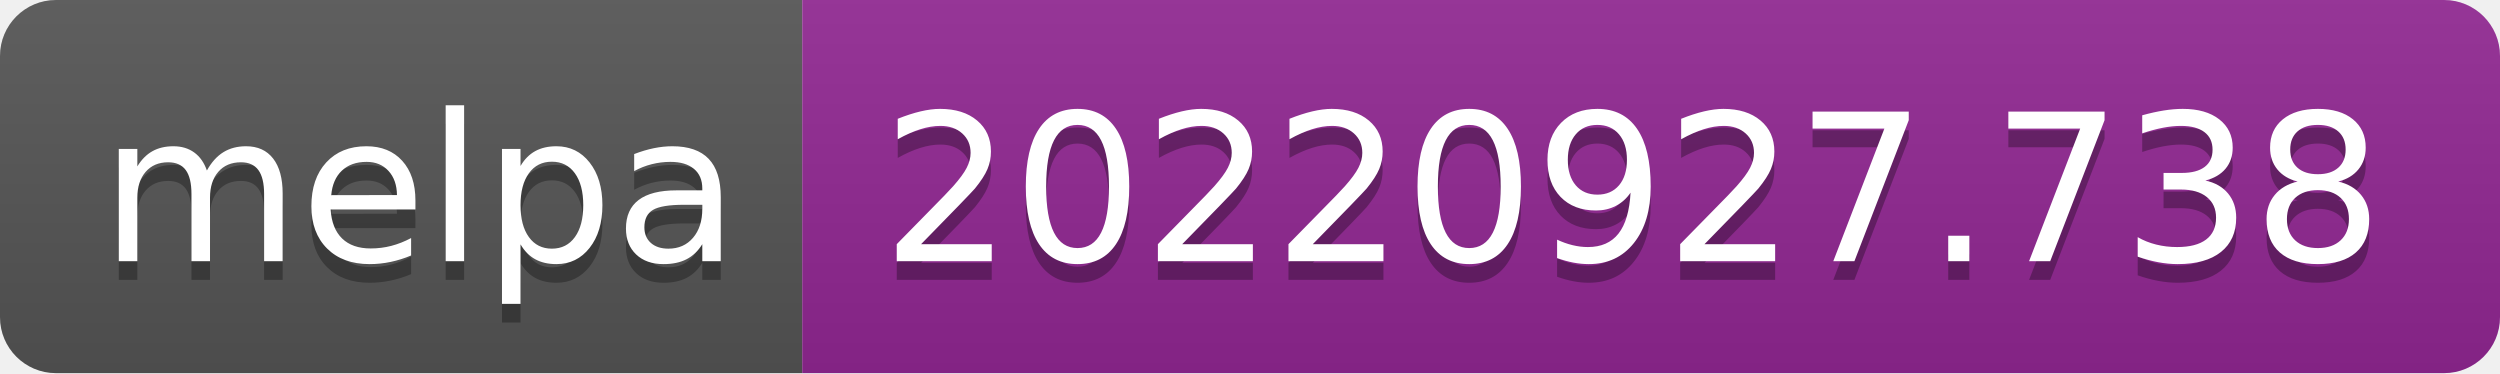
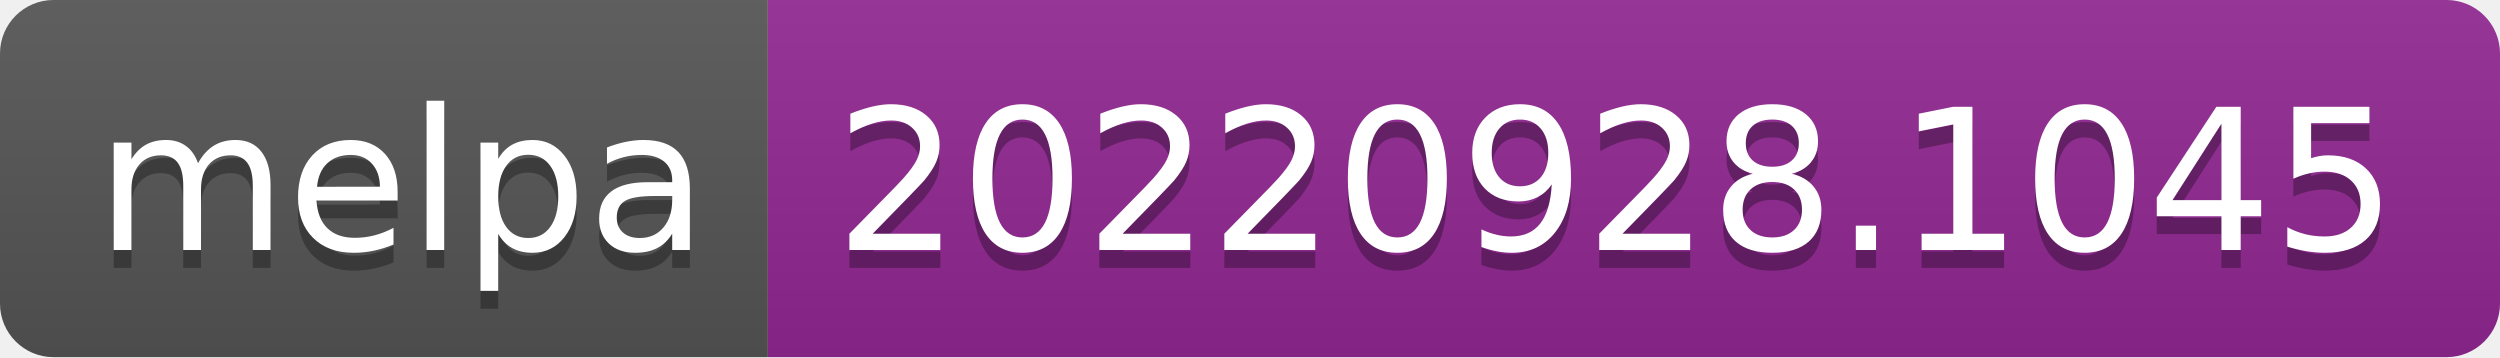
- <svg xmlns="http://www.w3.org/2000/svg" width="134" height="20" role="img" aria-label="melpa: 20220927.738">
+ <svg xmlns="http://www.w3.org/2000/svg" width="140" height="20" role="img" aria-label="melpa: 20220928.1045">
  <linearGradient id="s" x2="0" y2="100%">
    <stop offset="0" stop-color="#bbb" stop-opacity=".1" />
    <stop offset="1" stop-opacity=".1" />
  </linearGradient>
  <clipPath id="r">
-     <rect width="134" height="20" rx="3" fill="#fff" />
+     <rect width="140" height="20" rx="3" fill="#fff" />
  </clipPath>
  <g clip-path="url(#r)">
    <rect width="43" height="20" fill="#555" />
-     <rect x="43" width="91" height="20" fill="#922793" />
-     <rect width="134" height="20" fill="url(#s)" />
+     <rect x="43" width="97" height="20" fill="#922793" />
+     <rect width="140" height="20" fill="url(#s)" />
  </g>
  <g fill="#fff" text-anchor="middle" font-family="Verdana,Geneva,DejaVu Sans,sans-serif" text-rendering="geometricPrecision" font-size="110">
    <text aria-hidden="true" x="225" y="150" fill="#010101" fill-opacity=".3" transform="scale(.1)" textLength="330">melpa</text>
    <text x="225" y="140" transform="scale(.1)" fill="#fff" textLength="330">melpa</text>
-     <text aria-hidden="true" x="875" y="150" fill="#010101" fill-opacity=".3" transform="scale(.1)" textLength="810">20220927.738</text>
-     <text x="875" y="140" transform="scale(.1)" fill="#fff" textLength="810">20220927.738</text>
+     <text aria-hidden="true" x="905" y="150" fill="#010101" fill-opacity=".3" transform="scale(.1)" textLength="870">20220928.1045</text>
+     <text x="905" y="140" transform="scale(.1)" fill="#fff" textLength="870">20220928.1045</text>
  </g>
</svg>
